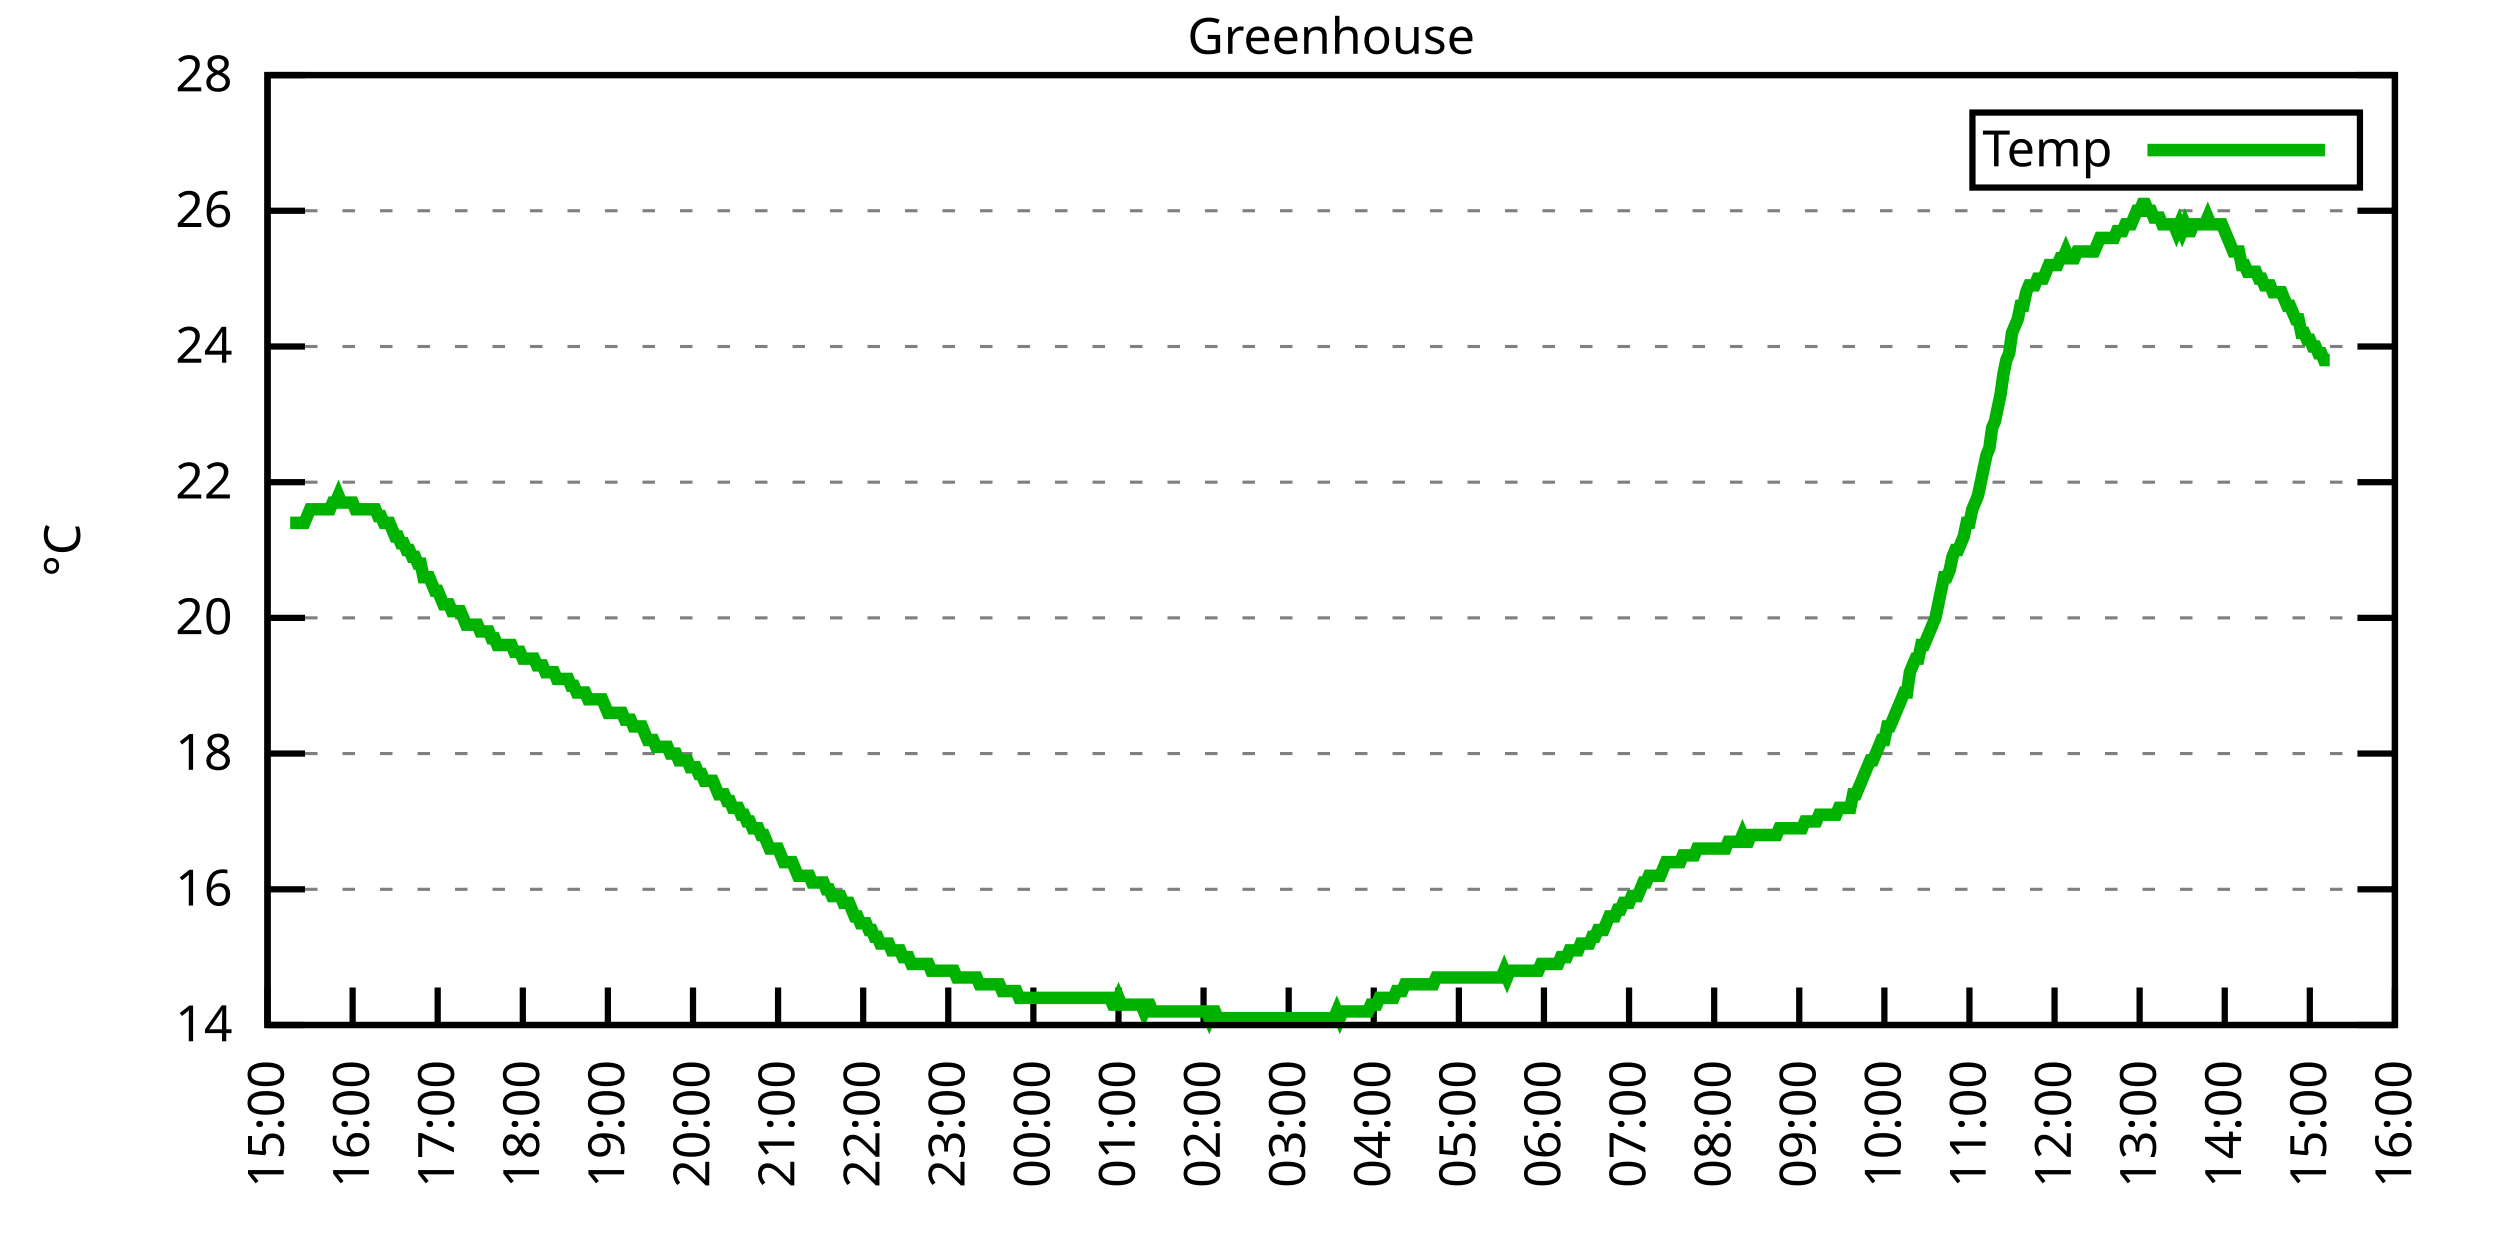
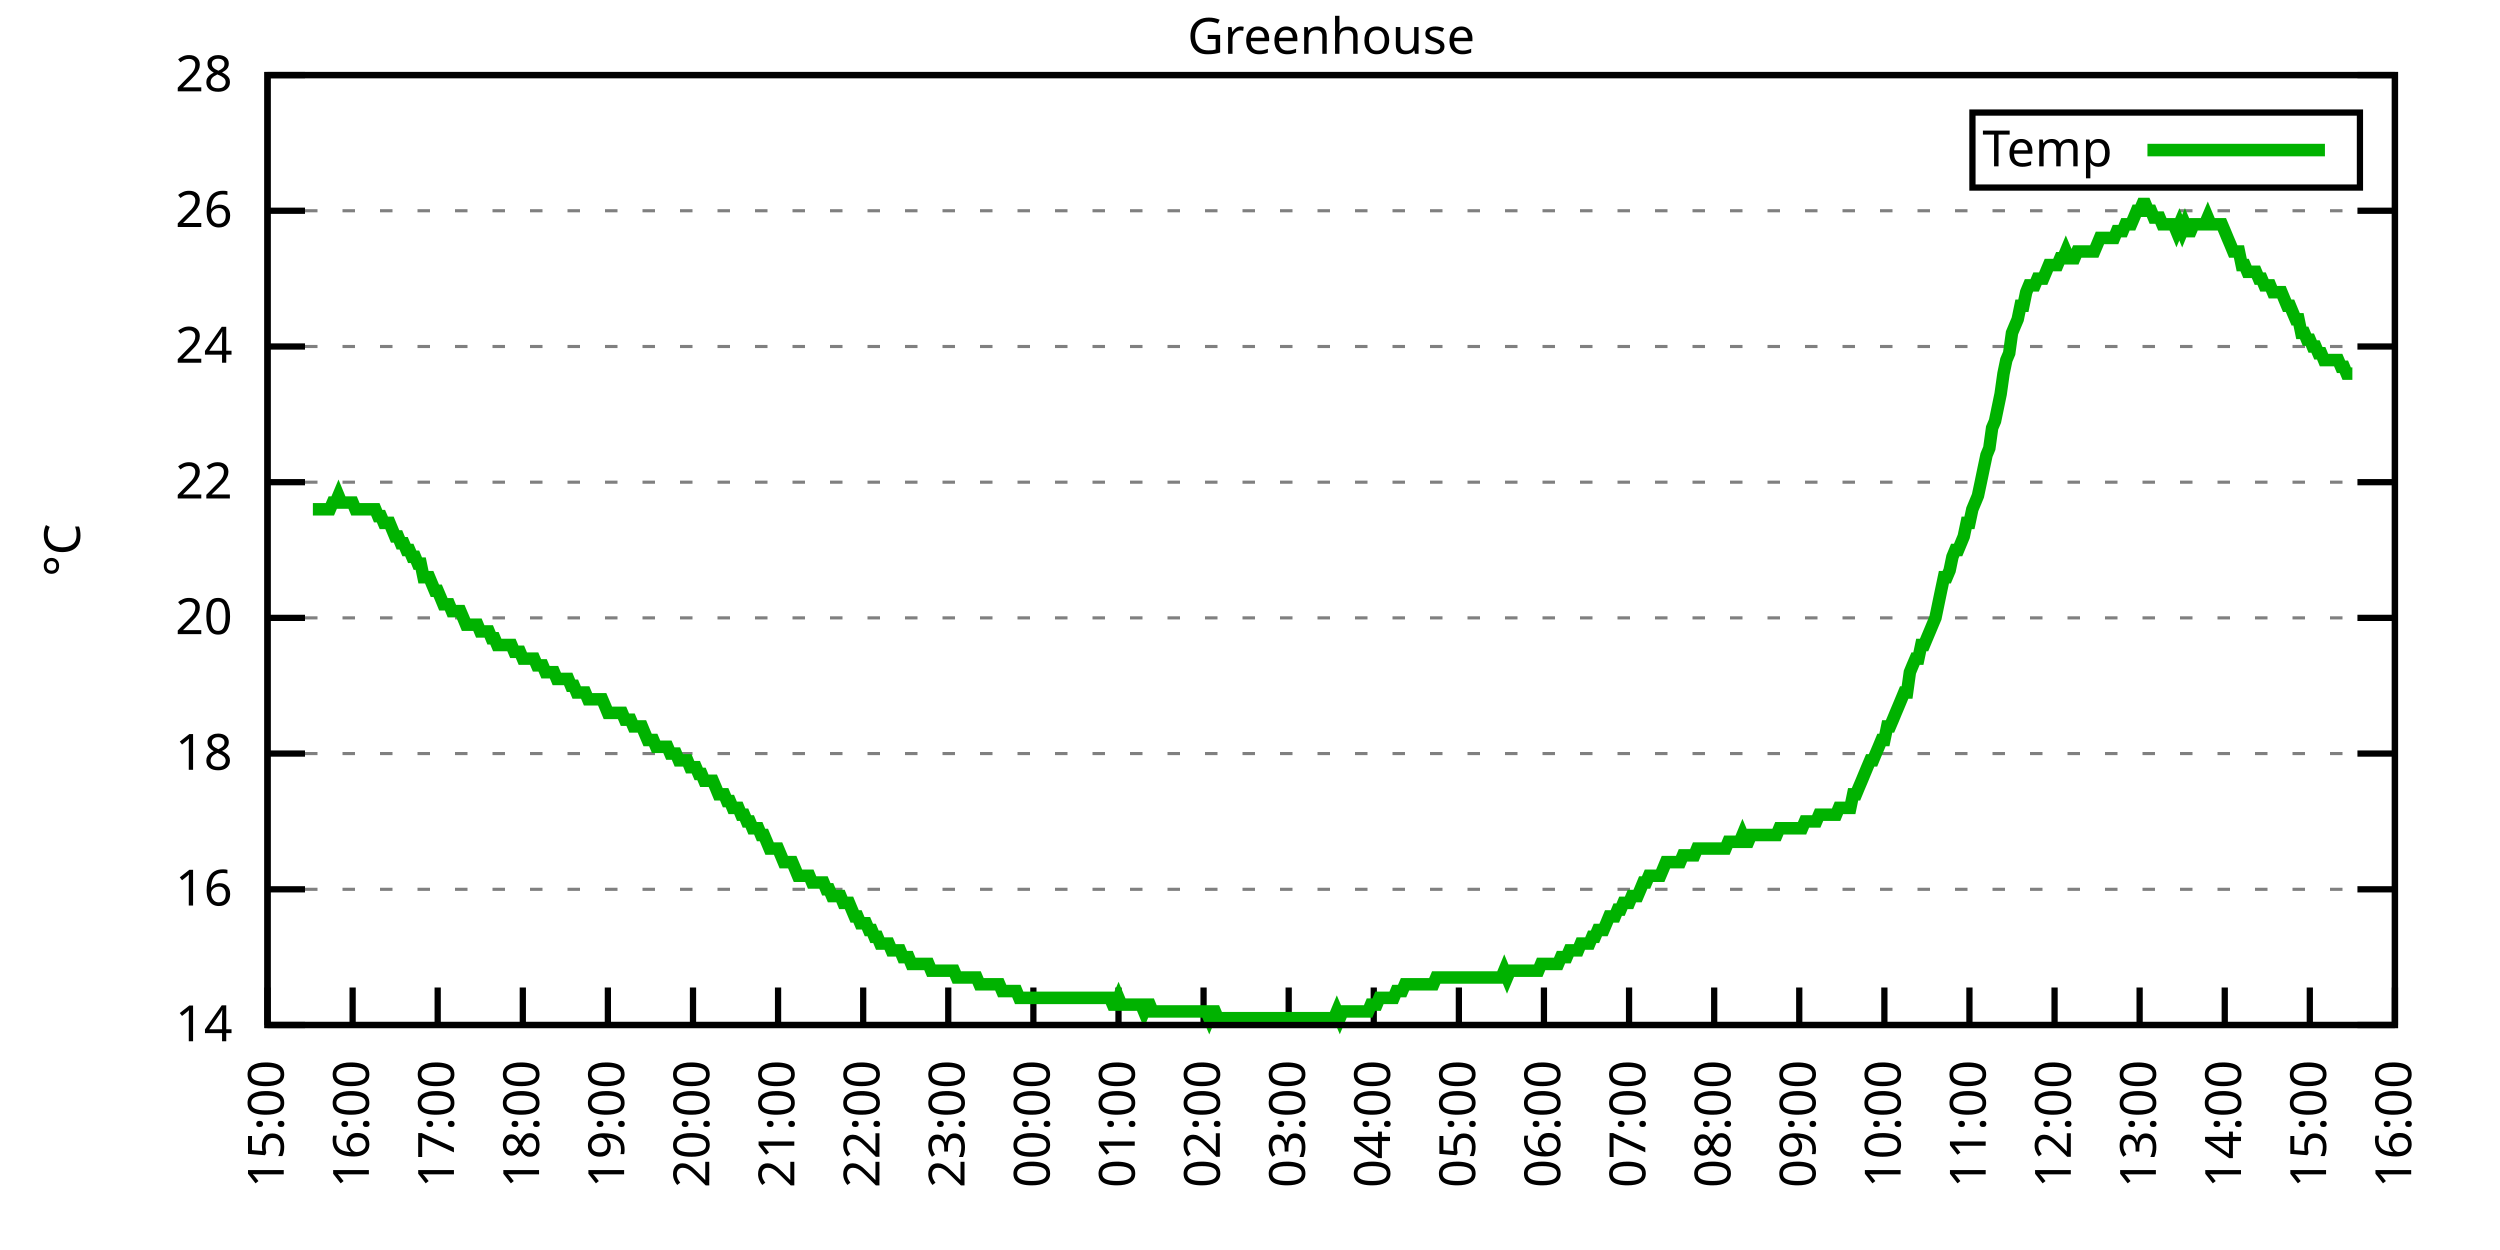
<svg xmlns="http://www.w3.org/2000/svg" xmlns:xlink="http://www.w3.org/1999/xlink" width="400" height="200" viewBox="0 0 400 200">
  <g id="gnuplot_canvas">
    <rect x="0" y="0" width="400" height="200" fill="none" />
    <defs>
      <circle id="gpDot" r="0.5" stroke-width="0.5" stroke="currentColor" />
      <path id="gpPt0" stroke-width="0.333" stroke="currentColor" d="M-1,0 h2 M0,-1 v2" />
      <path id="gpPt1" stroke-width="0.333" stroke="currentColor" d="M-1,-1 L1,1 M1,-1 L-1,1" />
      <path id="gpPt2" stroke-width="0.333" stroke="currentColor" d="M-1,0 L1,0 M0,-1 L0,1 M-1,-1 L1,1 M-1,1 L1,-1" />
      <rect id="gpPt3" stroke-width="0.333" stroke="currentColor" x="-1" y="-1" width="2" height="2" />
      <rect id="gpPt4" stroke-width="0.333" stroke="currentColor" fill="currentColor" x="-1" y="-1" width="2" height="2" />
      <circle id="gpPt5" stroke-width="0.333" stroke="currentColor" cx="0" cy="0" r="1" />
      <use xlink:href="#gpPt5" id="gpPt6" fill="currentColor" stroke="none" />
      <path id="gpPt7" stroke-width="0.333" stroke="currentColor" d="M0,-1.33 L-1.33,0.67 L1.33,0.67 z" />
      <use xlink:href="#gpPt7" id="gpPt8" fill="currentColor" stroke="none" />
      <use xlink:href="#gpPt7" id="gpPt9" stroke="currentColor" transform="rotate(180)" />
      <use xlink:href="#gpPt9" id="gpPt10" fill="currentColor" stroke="none" />
      <use xlink:href="#gpPt3" id="gpPt11" stroke="currentColor" transform="rotate(45)" />
      <use xlink:href="#gpPt11" id="gpPt12" fill="currentColor" stroke="none" />
      <path id="gpPt13" stroke-width="0.333" stroke="currentColor" d="M0,1.330 L1.265,0.411 L0.782,-1.067 L-0.782,-1.076 L-1.265,0.411 z" />
      <use xlink:href="#gpPt13" id="gpPt14" fill="currentColor" stroke="none" />
      <filter id="textbox" filterUnits="objectBoundingBox" x="0" y="0" height="1" width="1">
        <feFlood flood-color="white" flood-opacity="1" result="bgnd" />
        <feComposite in="SourceGraphic" in2="bgnd" operator="atop" />
      </filter>
      <filter id="greybox" filterUnits="objectBoundingBox" x="0" y="0" height="1" width="1">
        <feFlood flood-color="lightgrey" flood-opacity="1" result="grey" />
        <feComposite in="SourceGraphic" in2="grey" operator="atop" />
      </filter>
    </defs>
    <g fill="none" color="white" stroke="currentColor" stroke-width="1.00" stroke-linecap="butt" stroke-linejoin="miter">
</g>
    <g fill="none" color="black" stroke="currentColor" stroke-width="1.00" stroke-linecap="butt" stroke-linejoin="miter">
      <g stroke="none" shape-rendering="crispEdges">
        <polygon fill="rgb(255, 255, 255)" points="42.80,164.00 383.18,164.00 383.18,12.02 42.80,12.02 " />
      </g>
    </g>
    <g fill="none" color="black" stroke="currentColor" stroke-width="1.00" stroke-linecap="butt" stroke-linejoin="miter">
</g>
    <g fill="none" color="black" stroke="black" stroke-width="0.50" stroke-linecap="butt" stroke-linejoin="miter">
</g>
    <g fill="none" color="gray" stroke="currentColor" stroke-width="0.50" stroke-linecap="butt" stroke-linejoin="miter">
      <path stroke="gray" stroke-dasharray="2,4" class="gridline" d="M42.80,164.00 L383.19,164.00  " />
    </g>
    <g fill="none" color="gray" stroke="gray" stroke-width="1.00" stroke-linecap="butt" stroke-linejoin="miter">
</g>
    <g fill="none" color="black" stroke="currentColor" stroke-width="1.00" stroke-linecap="butt" stroke-linejoin="miter">
      <path stroke="black" d="M42.80,164.00 L48.80,164.00 M383.19,164.00 L377.19,164.00  " />
      <g transform="translate(37.20,166.60)" stroke="none" fill="black" font-family="Sans" font-size="8.00" text-anchor="end">
        <text>
          <tspan font-family="Sans"> 14</tspan>
        </text>
      </g>
    </g>
    <g fill="none" color="black" stroke="currentColor" stroke-width="1.00" stroke-linecap="butt" stroke-linejoin="miter">
</g>
    <g fill="none" color="black" stroke="black" stroke-width="0.50" stroke-linecap="butt" stroke-linejoin="miter">
</g>
    <g fill="none" color="gray" stroke="currentColor" stroke-width="0.50" stroke-linecap="butt" stroke-linejoin="miter">
      <path stroke="gray" stroke-dasharray="2,4" class="gridline" d="M42.80,142.29 L383.19,142.29  " />
    </g>
    <g fill="none" color="gray" stroke="gray" stroke-width="1.00" stroke-linecap="butt" stroke-linejoin="miter">
</g>
    <g fill="none" color="black" stroke="currentColor" stroke-width="1.00" stroke-linecap="butt" stroke-linejoin="miter">
      <path stroke="black" d="M42.80,142.29 L48.80,142.29 M383.19,142.29 L377.19,142.29  " />
      <g transform="translate(37.20,144.89)" stroke="none" fill="black" font-family="Sans" font-size="8.00" text-anchor="end">
        <text>
          <tspan font-family="Sans"> 16</tspan>
        </text>
      </g>
    </g>
    <g fill="none" color="black" stroke="currentColor" stroke-width="1.00" stroke-linecap="butt" stroke-linejoin="miter">
</g>
    <g fill="none" color="black" stroke="black" stroke-width="0.50" stroke-linecap="butt" stroke-linejoin="miter">
</g>
    <g fill="none" color="gray" stroke="currentColor" stroke-width="0.50" stroke-linecap="butt" stroke-linejoin="miter">
      <path stroke="gray" stroke-dasharray="2,4" class="gridline" d="M42.80,120.57 L383.19,120.57  " />
    </g>
    <g fill="none" color="gray" stroke="gray" stroke-width="1.00" stroke-linecap="butt" stroke-linejoin="miter">
</g>
    <g fill="none" color="black" stroke="currentColor" stroke-width="1.00" stroke-linecap="butt" stroke-linejoin="miter">
      <path stroke="black" d="M42.80,120.57 L48.80,120.57 M383.19,120.57 L377.19,120.57  " />
      <g transform="translate(37.20,123.17)" stroke="none" fill="black" font-family="Sans" font-size="8.00" text-anchor="end">
        <text>
          <tspan font-family="Sans"> 18</tspan>
        </text>
      </g>
    </g>
    <g fill="none" color="black" stroke="currentColor" stroke-width="1.00" stroke-linecap="butt" stroke-linejoin="miter">
</g>
    <g fill="none" color="black" stroke="black" stroke-width="0.50" stroke-linecap="butt" stroke-linejoin="miter">
</g>
    <g fill="none" color="gray" stroke="currentColor" stroke-width="0.50" stroke-linecap="butt" stroke-linejoin="miter">
      <path stroke="gray" stroke-dasharray="2,4" class="gridline" d="M42.80,98.86 L383.19,98.86  " />
    </g>
    <g fill="none" color="gray" stroke="gray" stroke-width="1.00" stroke-linecap="butt" stroke-linejoin="miter">
</g>
    <g fill="none" color="black" stroke="currentColor" stroke-width="1.00" stroke-linecap="butt" stroke-linejoin="miter">
      <path stroke="black" d="M42.80,98.86 L48.80,98.86 M383.19,98.86 L377.19,98.86  " />
      <g transform="translate(37.20,101.46)" stroke="none" fill="black" font-family="Sans" font-size="8.00" text-anchor="end">
        <text>
          <tspan font-family="Sans"> 20</tspan>
        </text>
      </g>
    </g>
    <g fill="none" color="black" stroke="currentColor" stroke-width="1.00" stroke-linecap="butt" stroke-linejoin="miter">
</g>
    <g fill="none" color="black" stroke="black" stroke-width="0.50" stroke-linecap="butt" stroke-linejoin="miter">
</g>
    <g fill="none" color="gray" stroke="currentColor" stroke-width="0.50" stroke-linecap="butt" stroke-linejoin="miter">
      <path stroke="gray" stroke-dasharray="2,4" class="gridline" d="M42.80,77.15 L383.19,77.15  " />
    </g>
    <g fill="none" color="gray" stroke="gray" stroke-width="1.00" stroke-linecap="butt" stroke-linejoin="miter">
</g>
    <g fill="none" color="black" stroke="currentColor" stroke-width="1.00" stroke-linecap="butt" stroke-linejoin="miter">
      <path stroke="black" d="M42.80,77.15 L48.80,77.15 M383.19,77.15 L377.19,77.15  " />
      <g transform="translate(37.20,79.75)" stroke="none" fill="black" font-family="Sans" font-size="8.00" text-anchor="end">
        <text>
          <tspan font-family="Sans"> 22</tspan>
        </text>
      </g>
    </g>
    <g fill="none" color="black" stroke="currentColor" stroke-width="1.00" stroke-linecap="butt" stroke-linejoin="miter">
</g>
    <g fill="none" color="black" stroke="black" stroke-width="0.50" stroke-linecap="butt" stroke-linejoin="miter">
</g>
    <g fill="none" color="gray" stroke="currentColor" stroke-width="0.50" stroke-linecap="butt" stroke-linejoin="miter">
      <path stroke="gray" stroke-dasharray="2,4" class="gridline" d="M42.80,55.44 L383.19,55.44  " />
    </g>
    <g fill="none" color="gray" stroke="gray" stroke-width="1.00" stroke-linecap="butt" stroke-linejoin="miter">
</g>
    <g fill="none" color="black" stroke="currentColor" stroke-width="1.00" stroke-linecap="butt" stroke-linejoin="miter">
      <path stroke="black" d="M42.80,55.44 L48.80,55.44 M383.19,55.44 L377.19,55.44  " />
      <g transform="translate(37.20,58.04)" stroke="none" fill="black" font-family="Sans" font-size="8.00" text-anchor="end">
        <text>
          <tspan font-family="Sans"> 24</tspan>
        </text>
      </g>
    </g>
    <g fill="none" color="black" stroke="currentColor" stroke-width="1.00" stroke-linecap="butt" stroke-linejoin="miter">
</g>
    <g fill="none" color="black" stroke="black" stroke-width="0.50" stroke-linecap="butt" stroke-linejoin="miter">
</g>
    <g fill="none" color="gray" stroke="currentColor" stroke-width="0.50" stroke-linecap="butt" stroke-linejoin="miter">
      <path stroke="gray" stroke-dasharray="2,4" class="gridline" d="M42.80,33.72 L383.19,33.72  " />
    </g>
    <g fill="none" color="gray" stroke="gray" stroke-width="1.00" stroke-linecap="butt" stroke-linejoin="miter">
</g>
    <g fill="none" color="black" stroke="currentColor" stroke-width="1.00" stroke-linecap="butt" stroke-linejoin="miter">
      <path stroke="black" d="M42.80,33.72 L48.80,33.72 M383.19,33.72 L377.19,33.72  " />
      <g transform="translate(37.20,36.32)" stroke="none" fill="black" font-family="Sans" font-size="8.00" text-anchor="end">
        <text>
          <tspan font-family="Sans"> 26</tspan>
        </text>
      </g>
    </g>
    <g fill="none" color="black" stroke="currentColor" stroke-width="1.00" stroke-linecap="butt" stroke-linejoin="miter">
</g>
    <g fill="none" color="black" stroke="black" stroke-width="0.50" stroke-linecap="butt" stroke-linejoin="miter">
</g>
    <g fill="none" color="gray" stroke="currentColor" stroke-width="0.50" stroke-linecap="butt" stroke-linejoin="miter">
      <path stroke="gray" stroke-dasharray="2,4" class="gridline" d="M42.80,12.01 L383.19,12.01  " />
    </g>
    <g fill="none" color="gray" stroke="gray" stroke-width="1.00" stroke-linecap="butt" stroke-linejoin="miter">
</g>
    <g fill="none" color="black" stroke="currentColor" stroke-width="1.00" stroke-linecap="butt" stroke-linejoin="miter">
      <path stroke="black" d="M42.80,12.01 L48.80,12.01 M383.19,12.01 L377.19,12.01  " />
      <g transform="translate(37.20,14.61)" stroke="none" fill="black" font-family="Sans" font-size="8.00" text-anchor="end">
        <text>
          <tspan font-family="Sans"> 28</tspan>
        </text>
      </g>
    </g>
    <g fill="none" color="black" stroke="currentColor" stroke-width="1.00" stroke-linecap="butt" stroke-linejoin="miter">
      <path stroke="black" d="M42.80,164.00 L42.80,158.00  " />
      <g transform="translate(45.40,169.60) rotate(270.00)" stroke="none" fill="black" font-family="Sans" font-size="8.00" text-anchor="end">
        <text>
          <tspan font-family="Sans">15:00</tspan>
        </text>
      </g>
    </g>
    <g fill="none" color="black" stroke="currentColor" stroke-width="1.00" stroke-linecap="butt" stroke-linejoin="miter">
      <path stroke="black" d="M56.42,164.00 L56.42,158.00  " />
      <g transform="translate(59.02,169.60) rotate(270.00)" stroke="none" fill="black" font-family="Sans" font-size="8.00" text-anchor="end">
        <text>
          <tspan font-family="Sans">16:00</tspan>
        </text>
      </g>
    </g>
    <g fill="none" color="black" stroke="currentColor" stroke-width="1.00" stroke-linecap="butt" stroke-linejoin="miter">
      <path stroke="black" d="M70.03,164.00 L70.03,158.00  " />
      <g transform="translate(72.63,169.60) rotate(270.00)" stroke="none" fill="black" font-family="Sans" font-size="8.00" text-anchor="end">
        <text>
          <tspan font-family="Sans">17:00</tspan>
        </text>
      </g>
    </g>
    <g fill="none" color="black" stroke="currentColor" stroke-width="1.00" stroke-linecap="butt" stroke-linejoin="miter">
      <path stroke="black" d="M83.65,164.00 L83.65,158.00  " />
      <g transform="translate(86.25,169.60) rotate(270.00)" stroke="none" fill="black" font-family="Sans" font-size="8.00" text-anchor="end">
        <text>
          <tspan font-family="Sans">18:00</tspan>
        </text>
      </g>
    </g>
    <g fill="none" color="black" stroke="currentColor" stroke-width="1.00" stroke-linecap="butt" stroke-linejoin="miter">
      <path stroke="black" d="M97.26,164.00 L97.26,158.00  " />
      <g transform="translate(99.86,169.60) rotate(270.00)" stroke="none" fill="black" font-family="Sans" font-size="8.00" text-anchor="end">
        <text>
          <tspan font-family="Sans">19:00</tspan>
        </text>
      </g>
    </g>
    <g fill="none" color="black" stroke="currentColor" stroke-width="1.00" stroke-linecap="butt" stroke-linejoin="miter">
      <path stroke="black" d="M110.88,164.00 L110.88,158.00  " />
      <g transform="translate(113.48,169.60) rotate(270.00)" stroke="none" fill="black" font-family="Sans" font-size="8.00" text-anchor="end">
        <text>
          <tspan font-family="Sans">20:00</tspan>
        </text>
      </g>
    </g>
    <g fill="none" color="black" stroke="currentColor" stroke-width="1.00" stroke-linecap="butt" stroke-linejoin="miter">
      <path stroke="black" d="M124.49,164.00 L124.49,158.00  " />
      <g transform="translate(127.09,169.60) rotate(270.00)" stroke="none" fill="black" font-family="Sans" font-size="8.00" text-anchor="end">
        <text>
          <tspan font-family="Sans">21:00</tspan>
        </text>
      </g>
    </g>
    <g fill="none" color="black" stroke="currentColor" stroke-width="1.00" stroke-linecap="butt" stroke-linejoin="miter">
      <path stroke="black" d="M138.11,164.00 L138.11,158.00  " />
      <g transform="translate(140.71,169.60) rotate(270.00)" stroke="none" fill="black" font-family="Sans" font-size="8.00" text-anchor="end">
        <text>
          <tspan font-family="Sans">22:00</tspan>
        </text>
      </g>
    </g>
    <g fill="none" color="black" stroke="currentColor" stroke-width="1.00" stroke-linecap="butt" stroke-linejoin="miter">
      <path stroke="black" d="M151.72,164.00 L151.72,158.00  " />
      <g transform="translate(154.32,169.60) rotate(270.00)" stroke="none" fill="black" font-family="Sans" font-size="8.00" text-anchor="end">
        <text>
          <tspan font-family="Sans">23:00</tspan>
        </text>
      </g>
    </g>
    <g fill="none" color="black" stroke="currentColor" stroke-width="1.00" stroke-linecap="butt" stroke-linejoin="miter">
      <path stroke="black" d="M165.34,164.00 L165.34,158.00  " />
      <g transform="translate(167.94,169.60) rotate(270.00)" stroke="none" fill="black" font-family="Sans" font-size="8.00" text-anchor="end">
        <text>
          <tspan font-family="Sans">00:00</tspan>
        </text>
      </g>
    </g>
    <g fill="none" color="black" stroke="currentColor" stroke-width="1.00" stroke-linecap="butt" stroke-linejoin="miter">
      <path stroke="black" d="M178.96,164.00 L178.96,158.00  " />
      <g transform="translate(181.56,169.60) rotate(270.00)" stroke="none" fill="black" font-family="Sans" font-size="8.00" text-anchor="end">
        <text>
          <tspan font-family="Sans">01:00</tspan>
        </text>
      </g>
    </g>
    <g fill="none" color="black" stroke="currentColor" stroke-width="1.00" stroke-linecap="butt" stroke-linejoin="miter">
      <path stroke="black" d="M192.57,164.00 L192.57,158.00  " />
      <g transform="translate(195.17,169.60) rotate(270.00)" stroke="none" fill="black" font-family="Sans" font-size="8.00" text-anchor="end">
        <text>
          <tspan font-family="Sans">02:00</tspan>
        </text>
      </g>
    </g>
    <g fill="none" color="black" stroke="currentColor" stroke-width="1.00" stroke-linecap="butt" stroke-linejoin="miter">
      <path stroke="black" d="M206.19,164.00 L206.19,158.00  " />
      <g transform="translate(208.79,169.60) rotate(270.00)" stroke="none" fill="black" font-family="Sans" font-size="8.00" text-anchor="end">
        <text>
          <tspan font-family="Sans">03:00</tspan>
        </text>
      </g>
    </g>
    <g fill="none" color="black" stroke="currentColor" stroke-width="1.00" stroke-linecap="butt" stroke-linejoin="miter">
      <path stroke="black" d="M219.80,164.00 L219.80,158.00  " />
      <g transform="translate(222.40,169.60) rotate(270.00)" stroke="none" fill="black" font-family="Sans" font-size="8.00" text-anchor="end">
        <text>
          <tspan font-family="Sans">04:00</tspan>
        </text>
      </g>
    </g>
    <g fill="none" color="black" stroke="currentColor" stroke-width="1.00" stroke-linecap="butt" stroke-linejoin="miter">
      <path stroke="black" d="M233.42,164.00 L233.42,158.00  " />
      <g transform="translate(236.02,169.60) rotate(270.00)" stroke="none" fill="black" font-family="Sans" font-size="8.00" text-anchor="end">
        <text>
          <tspan font-family="Sans">05:00</tspan>
        </text>
      </g>
    </g>
    <g fill="none" color="black" stroke="currentColor" stroke-width="1.00" stroke-linecap="butt" stroke-linejoin="miter">
      <path stroke="black" d="M247.03,164.00 L247.03,158.00  " />
      <g transform="translate(249.63,169.60) rotate(270.00)" stroke="none" fill="black" font-family="Sans" font-size="8.00" text-anchor="end">
        <text>
          <tspan font-family="Sans">06:00</tspan>
        </text>
      </g>
    </g>
    <g fill="none" color="black" stroke="currentColor" stroke-width="1.00" stroke-linecap="butt" stroke-linejoin="miter">
      <path stroke="black" d="M260.65,164.00 L260.65,158.00  " />
      <g transform="translate(263.25,169.60) rotate(270.00)" stroke="none" fill="black" font-family="Sans" font-size="8.00" text-anchor="end">
        <text>
          <tspan font-family="Sans">07:00</tspan>
        </text>
      </g>
    </g>
    <g fill="none" color="black" stroke="currentColor" stroke-width="1.00" stroke-linecap="butt" stroke-linejoin="miter">
      <path stroke="black" d="M274.27,164.00 L274.27,158.00  " />
      <g transform="translate(276.87,169.60) rotate(270.00)" stroke="none" fill="black" font-family="Sans" font-size="8.00" text-anchor="end">
        <text>
          <tspan font-family="Sans">08:00</tspan>
        </text>
      </g>
    </g>
    <g fill="none" color="black" stroke="currentColor" stroke-width="1.00" stroke-linecap="butt" stroke-linejoin="miter">
      <path stroke="black" d="M287.88,164.00 L287.88,158.00  " />
      <g transform="translate(290.48,169.60) rotate(270.00)" stroke="none" fill="black" font-family="Sans" font-size="8.00" text-anchor="end">
        <text>
          <tspan font-family="Sans">09:00</tspan>
        </text>
      </g>
    </g>
    <g fill="none" color="black" stroke="currentColor" stroke-width="1.00" stroke-linecap="butt" stroke-linejoin="miter">
      <path stroke="black" d="M301.50,164.00 L301.50,158.00  " />
      <g transform="translate(304.10,169.60) rotate(270.00)" stroke="none" fill="black" font-family="Sans" font-size="8.00" text-anchor="end">
        <text>
          <tspan font-family="Sans">10:00</tspan>
        </text>
      </g>
    </g>
    <g fill="none" color="black" stroke="currentColor" stroke-width="1.00" stroke-linecap="butt" stroke-linejoin="miter">
      <path stroke="black" d="M315.11,164.00 L315.11,158.00  " />
      <g transform="translate(317.71,169.60) rotate(270.00)" stroke="none" fill="black" font-family="Sans" font-size="8.00" text-anchor="end">
        <text>
          <tspan font-family="Sans">11:00</tspan>
        </text>
      </g>
    </g>
    <g fill="none" color="black" stroke="currentColor" stroke-width="1.00" stroke-linecap="butt" stroke-linejoin="miter">
      <path stroke="black" d="M328.73,164.00 L328.73,158.00  " />
      <g transform="translate(331.33,169.60) rotate(270.00)" stroke="none" fill="black" font-family="Sans" font-size="8.00" text-anchor="end">
        <text>
          <tspan font-family="Sans">12:00</tspan>
        </text>
      </g>
    </g>
    <g fill="none" color="black" stroke="currentColor" stroke-width="1.00" stroke-linecap="butt" stroke-linejoin="miter">
      <path stroke="black" d="M342.34,164.00 L342.34,158.00  " />
      <g transform="translate(344.94,169.60) rotate(270.00)" stroke="none" fill="black" font-family="Sans" font-size="8.00" text-anchor="end">
        <text>
          <tspan font-family="Sans">13:00</tspan>
        </text>
      </g>
    </g>
    <g fill="none" color="black" stroke="currentColor" stroke-width="1.00" stroke-linecap="butt" stroke-linejoin="miter">
      <path stroke="black" d="M355.96,164.00 L355.96,158.00  " />
      <g transform="translate(358.56,169.60) rotate(270.00)" stroke="none" fill="black" font-family="Sans" font-size="8.00" text-anchor="end">
        <text>
          <tspan font-family="Sans">14:00</tspan>
        </text>
      </g>
    </g>
    <g fill="none" color="black" stroke="currentColor" stroke-width="1.00" stroke-linecap="butt" stroke-linejoin="miter">
      <path stroke="black" d="M369.57,164.00 L369.57,158.00  " />
      <g transform="translate(372.17,169.60) rotate(270.00)" stroke="none" fill="black" font-family="Sans" font-size="8.00" text-anchor="end">
        <text>
          <tspan font-family="Sans">15:00</tspan>
        </text>
      </g>
    </g>
    <g fill="none" color="black" stroke="currentColor" stroke-width="1.00" stroke-linecap="butt" stroke-linejoin="miter">
      <path stroke="black" d="M383.19,164.00 L383.19,158.00  " />
      <g transform="translate(385.79,169.60) rotate(270.00)" stroke="none" fill="black" font-family="Sans" font-size="8.00" text-anchor="end">
        <text>
          <tspan font-family="Sans">16:00</tspan>
        </text>
      </g>
    </g>
    <g fill="none" color="black" stroke="currentColor" stroke-width="1.00" stroke-linecap="butt" stroke-linejoin="miter">
</g>
    <g fill="none" color="black" stroke="currentColor" stroke-width="1.00" stroke-linecap="butt" stroke-linejoin="miter">
      <path stroke="black" d="M42.80,12.01 L42.80,164.00 L383.19,164.00 L383.19,12.01 L42.80,12.01 Z  " />
    </g>
    <g fill="none" color="black" stroke="currentColor" stroke-width="1.00" stroke-linecap="butt" stroke-linejoin="miter">
</g>
    <g fill="none" color="black" stroke="currentColor" stroke-width="1.00" stroke-linecap="butt" stroke-linejoin="miter">
      <path stroke="black" d="M315.59,30.01 L315.59,18.01 L377.59,18.01 L377.59,30.01 L315.59,30.01 Z  " />
    </g>
    <g id="Greenhouse_plot_1">
      <g fill="none" color="white" stroke="black" stroke-width="2.00" stroke-linecap="butt" stroke-linejoin="miter">
</g>
      <g fill="none" color="black" stroke="currentColor" stroke-width="2.00" stroke-linecap="butt" stroke-linejoin="miter">
        <g transform="translate(337.99,26.61)" stroke="none" fill="black" font-family="Sans" font-size="8.00" text-anchor="end">
          <text>
            <tspan font-family="Sans">Temp</tspan>
          </text>
        </g>
      </g>
      <g fill="none" color="black" stroke="currentColor" stroke-width="2.00" stroke-linecap="butt" stroke-linejoin="miter">
-         <path stroke="rgb(  0, 178,   0)" d="M343.59,24.01 L371.99,24.01 M46.43,83.66 L46.88,83.66 L47.34,83.66 L47.79,83.66 L48.25,83.66 L48.70,83.66   L49.15,82.58 L49.61,81.49 L50.06,81.49 L50.52,81.49 L50.97,81.49 L51.42,81.49 L51.88,81.49 L52.33,81.49   L52.78,81.49 L53.24,80.41 L53.69,80.41 L54.15,79.32 L54.60,80.41 L55.05,80.41 L55.51,80.41 L55.96,80.41   L56.42,80.41 L56.87,81.49 L57.32,81.49 L57.78,81.49 L58.23,81.49 L58.68,81.49 L59.14,81.49 L59.59,81.49   L60.05,81.49 L60.50,82.58 L60.95,82.58 L61.41,83.66 L61.86,83.66 L62.32,83.66 L62.77,84.75 L63.22,85.83   L63.68,85.83 L64.13,86.92 L64.58,86.92 L65.04,88.00 L65.49,88.00 L65.95,89.09 L66.40,89.09 L66.85,90.18   L67.31,90.18 L67.76,92.35 L68.22,92.35 L68.67,92.35 L69.12,93.43 L69.58,94.52 L70.03,94.52 L70.49,95.60   L70.94,96.69 L71.39,96.69 L71.85,96.69 L72.30,97.78 L72.75,97.78 L73.21,97.78 L73.66,97.78 L74.12,98.86   L74.57,99.95 L75.02,99.95 L75.48,99.95 L75.93,99.95 L76.39,99.95 L76.84,101.03 L77.29,101.03 L77.75,101.03   L78.20,101.03 L78.65,102.12 L79.11,102.12 L79.56,103.20 L80.02,103.20 L80.47,103.20 L80.92,103.20 L81.38,103.20   L81.83,103.20 L82.29,104.29 L82.74,104.29 L83.19,104.29 L83.65,105.38 L84.10,105.38 L84.55,105.38 L85.01,105.38   L85.46,105.38 L85.92,106.46 L86.37,106.46 L86.82,106.46 L87.28,107.55 L87.73,107.55 L88.19,107.55 L88.64,107.55   L89.09,108.63 L89.55,108.63 L90.00,108.63 L90.45,108.63 L90.91,108.63 L91.36,109.72 L91.82,109.72 L92.27,110.80   L92.72,110.80 L93.18,110.80 L93.63,110.80 L94.09,111.89 L94.54,111.89 L94.99,111.89 L95.45,111.89 L95.90,111.89   L96.35,111.89 L96.81,112.97 L97.26,114.06 L97.72,114.06 L98.17,114.06 L98.62,114.06 L99.08,114.06 L99.53,114.06   L99.99,115.15 L100.44,115.15 L100.89,115.15 L101.35,116.23 L101.80,116.23 L102.25,116.23 L102.71,116.23 L103.16,117.32   L103.62,118.40 L104.07,118.40 L104.52,118.40 L104.98,119.49 L105.43,119.49 L105.89,119.49 L106.34,119.49 L106.79,119.49   L107.25,120.57 L107.70,120.57 L108.15,120.57 L108.61,121.66 L109.06,121.66 L109.52,121.66 L109.97,121.66 L110.42,122.75   L110.88,122.75 L111.33,122.75 L111.79,123.83 L112.24,123.83 L112.69,124.92 L113.15,124.92 L113.60,124.92 L114.05,124.92   L114.51,126.00 L114.96,127.09 L115.42,127.09 L115.87,127.09 L116.32,128.17 L116.78,128.17 L117.23,129.26 L117.69,129.26   L118.14,129.26 L118.59,130.35 L119.05,130.35 L119.50,131.43 L119.96,131.43 L120.41,132.52 L120.86,132.52 L121.32,132.52   L121.77,133.60 L122.22,133.60 L122.68,134.69 L123.13,135.77 L123.59,135.77 L124.04,135.77 L124.49,135.77 L124.95,136.86   L125.40,137.94 L125.86,137.94 L126.31,137.94 L126.76,137.94 L127.22,139.03 L127.67,140.12 L128.12,140.12 L128.58,140.12   L129.03,140.12 L129.49,140.12 L129.94,141.20 L130.39,141.20 L130.85,141.20 L131.30,141.20 L131.76,141.20 L132.21,142.29   L132.66,142.29 L133.12,143.37 L133.57,143.37 L134.02,143.37 L134.48,143.37 L134.93,144.46 L135.39,144.46 L135.84,144.46   L136.29,145.54 L136.75,146.63 L137.20,146.63 L137.66,147.72 L138.11,147.72 L138.56,147.72 L139.02,148.80 L139.47,148.80   L139.92,149.89 L140.38,149.89 L140.83,150.97 L141.29,150.97 L141.74,150.97 L142.19,150.97 L142.65,152.06 L143.10,152.06   L143.56,152.06 L144.01,152.06 L144.46,153.14 L144.92,153.14 L145.37,153.14 L145.82,154.23 L146.28,154.23 L146.73,154.23   L147.19,154.23 L147.64,154.23 L148.09,154.23 L148.55,154.23 L149.00,155.31 L149.46,155.31 L149.91,155.31 L150.36,155.31   L150.82,155.31 L151.27,155.31 L151.72,155.31 L152.18,155.31 L152.63,155.31 L153.09,156.40 L153.54,156.40 L153.99,156.40   L154.45,156.40 L154.90,156.40 L155.36,156.40 L155.81,156.40 L156.26,156.40 L156.72,157.49 L157.17,157.49 L157.62,157.49   L158.08,157.49 L158.53,157.49 L158.99,157.49 L159.44,157.49 L159.89,157.49 L160.35,158.57 L160.80,158.57 L161.26,158.57   L161.71,158.57 L162.16,158.57 L162.62,158.57 L163.07,159.66 L163.52,159.66 L163.98,159.66 L164.43,159.66 L164.89,159.66   L165.34,159.66 L165.79,159.66 L166.25,159.66 L166.70,159.66 L167.16,159.66 L167.61,159.66 L168.06,159.66 L168.52,159.66   L168.97,159.66 L169.43,159.66 L169.88,159.66 L170.33,159.66 L170.79,159.66 L171.24,159.66 L171.69,159.66 L172.15,159.66   L172.60,159.66 L173.06,159.66 L173.51,159.66 L173.96,159.66 L174.42,159.66 L174.87,159.66 L175.33,159.66 L175.78,159.66   L176.23,159.66 L176.69,159.66 L177.14,159.66 L177.59,159.66 L178.05,160.74 L178.50,160.74 L178.96,159.66 L179.41,160.74   L179.86,160.74 L180.32,160.74 L180.77,160.74 L181.23,160.74 L181.68,160.74 L182.13,160.74 L182.59,160.74 L183.04,161.83   L183.49,160.74 L183.95,160.74 L184.40,161.83 L184.86,161.83 L185.31,161.83 L185.76,161.83 L186.22,161.83 L186.67,161.83   L187.13,161.83 L187.58,161.83 L188.03,161.83 L188.49,161.83 L188.94,161.83 L189.39,161.83 L189.85,161.83 L190.30,161.83   L190.76,161.83 L191.21,161.83 L191.66,161.83 L192.12,161.83 L192.57,161.83 L193.03,161.83 L193.48,162.91 L193.93,161.83   L194.39,161.83 L194.84,162.91 L195.29,162.91 L195.75,162.91 L196.20,162.91 L196.66,162.91 L197.11,162.91 L197.56,162.91   L198.02,162.91 L198.47,162.91 L198.93,162.91 L199.38,162.91 L199.83,162.91 L200.29,162.91 L200.74,162.91 L201.19,162.91   L201.65,162.91 L202.10,162.91 L202.56,162.91 L203.01,162.91 L203.46,162.91 L203.92,162.91 L204.37,162.91 L204.83,162.91   L205.28,162.91 L205.73,162.91 L206.19,162.91 L206.64,162.91 L207.09,162.91 L207.55,162.91 L208.00,162.91 L208.46,162.91   L208.91,162.91 L209.36,162.91 L209.82,162.91 L210.27,162.91 L210.73,162.91 L211.18,162.91 L211.63,162.91 L212.09,162.91   L212.54,162.91 L213.00,162.91 L213.45,162.91 L213.90,161.83 L214.36,162.91 L214.81,161.83 L215.26,161.83 L215.72,161.83   L216.17,161.83 L216.63,161.83 L217.08,161.83 L217.53,161.83 L217.99,161.83 L218.44,161.83 L218.90,161.83 L219.35,160.74   L219.80,160.74 L220.26,160.74 L220.71,159.66 L221.16,159.66 L221.62,159.66 L222.07,159.66 L222.53,159.66 L222.98,159.66   L223.43,158.57 L223.89,158.57 L224.34,158.57 L224.80,157.49 L225.25,157.49 L225.70,157.49 L226.16,157.49 L226.61,157.49   L227.06,157.49 L227.52,157.49 L227.97,157.49 L228.43,157.49 L228.88,157.49 L229.33,157.49 L229.79,156.40 L230.24,156.40   L230.70,156.40 L231.15,156.40 L231.60,156.40 L232.06,156.40 L232.51,156.40 L232.96,156.40 L233.42,156.40 L233.87,156.40   L234.33,156.40 L234.78,156.40 L235.23,156.40 L235.69,156.40 L236.14,156.40 L236.60,156.40 L237.05,156.40 L237.50,156.40   L237.96,156.40 L238.41,156.40 L238.86,156.40 L239.32,156.40 L239.77,156.40 L240.23,156.40 L240.68,155.31 L241.13,156.40   L241.59,155.31 L242.04,155.31 L242.50,155.31 L242.95,155.31 L243.40,155.31 L243.86,155.31 L244.31,155.31 L244.76,155.31   L245.22,155.31 L245.67,155.31 L246.13,155.31 L246.58,154.23 L247.03,154.23 L247.49,154.23 L247.94,154.23 L248.40,154.23   L248.85,154.23 L249.30,154.23 L249.76,153.14 L250.21,153.14 L250.66,153.14 L251.12,152.06 L251.57,152.06 L252.03,152.06   L252.48,152.06 L252.93,150.97 L253.39,150.97 L253.84,150.97 L254.30,150.97 L254.75,149.89 L255.20,149.89 L255.66,148.80   L256.11,148.80 L256.56,148.80 L257.02,147.72 L257.47,146.63 L257.93,146.63 L258.38,146.63 L258.83,145.54 L259.29,145.54   L259.74,144.46 L260.20,144.46 L260.65,144.46 L261.10,143.37 L261.56,143.37 L262.01,143.37 L262.47,142.29 L262.92,141.20   L263.37,141.20 L263.83,140.12 L264.28,140.12 L264.73,140.12 L265.19,140.12 L265.64,140.12 L266.10,139.03 L266.55,137.94   L267.00,137.94 L267.46,137.94 L267.91,137.94 L268.37,137.94 L268.82,137.94 L269.27,136.86 L269.73,136.86 L270.18,136.86   L270.63,136.86 L271.09,136.86 L271.54,135.77 L272.00,135.77 L272.45,135.77 L272.90,135.77 L273.36,135.77 L273.81,135.77   L274.27,135.77 L274.72,135.77 L275.17,135.77 L275.63,135.77 L276.08,135.77 L276.53,134.69 L276.99,134.69 L277.44,134.69   L277.90,134.69 L278.35,134.69 L278.80,133.60 L279.26,134.69 L279.71,134.69 L280.17,133.60 L280.62,133.60 L281.07,133.60   L281.53,133.60 L281.98,133.60 L282.43,133.60 L282.89,133.60 L283.34,133.60 L283.80,133.60 L284.25,133.60 L284.70,132.52   L285.16,132.52 L285.61,132.52 L286.07,132.52 L286.52,132.52 L286.97,132.52 L287.43,132.52 L287.88,132.52 L288.33,132.52   L288.79,131.43 L289.24,131.43 L289.70,131.43 L290.15,131.43 L290.60,131.43 L291.06,130.35 L291.51,130.35 L291.97,130.35   L292.42,130.35 L292.87,130.35 L293.33,130.35 L293.78,130.35 L294.23,129.26 L294.69,129.26 L295.14,129.26 L295.60,129.26   L296.05,129.26 L296.50,127.09 L296.96,127.09 L297.41,126.00 L297.87,124.92 L298.32,123.83 L298.77,122.75 L299.23,121.66   L299.68,121.66 L300.13,120.57 L300.59,119.49 L301.04,118.40 L301.50,118.40 L301.95,116.23 L302.40,116.23 L302.86,115.15   L303.31,114.06 L303.77,112.97 L304.22,111.89 L304.67,110.80 L305.13,110.80 L305.58,107.55 L306.03,106.46 L306.49,105.38   L306.94,105.38 L307.40,103.20 L307.85,103.20 L308.30,102.12 L308.76,101.03 L309.21,99.95 L309.67,98.86 L310.12,96.69   L310.57,94.52 L311.03,92.35 L311.48,92.35 L311.94,91.26 L312.39,89.09 L312.84,88.00 L313.30,88.00 L313.75,86.92   L314.20,85.83 L314.66,83.66 L315.11,83.66 L315.57,81.49 L316.02,80.41 L316.47,79.32 L316.93,77.15 L317.38,74.98   L317.84,72.81 L318.29,71.72 L318.74,68.46 L319.20,67.38 L319.65,65.21 L320.10,63.04 L320.56,59.78 L321.01,57.61   L321.47,56.52 L321.92,53.26 L322.37,52.18 L322.83,51.09 L323.28,48.92 L323.74,48.92 L324.19,46.75 L324.64,45.66   L325.10,45.66 L325.55,45.66 L326.00,44.58 L326.46,44.58 L326.91,44.58 L327.37,43.49 L327.82,42.41 L328.27,42.41   L328.73,42.41 L329.18,42.41 L329.64,41.32 L330.09,41.32 L330.54,40.24 L331.00,41.32 L331.45,41.32 L331.90,41.32   L332.36,40.24 L332.81,40.24 L333.27,40.24 L333.72,40.24 L334.17,40.24 L334.63,40.24 L335.08,40.24 L335.54,39.15   L335.99,38.07 L336.44,38.07 L336.90,38.07 L337.35,38.07 L337.80,38.07 L338.26,38.07 L338.71,36.98 L339.17,36.98   L339.62,36.98 L340.07,35.89 L340.53,35.89 L340.98,35.89 L341.44,34.81 L341.89,33.72 L342.34,33.72 L342.80,32.64   L343.25,32.64 L343.70,33.72 L344.16,33.72 L344.61,34.81 L345.07,34.81 L345.52,34.81 L345.97,35.89 L346.43,35.89   L346.88,35.89 L347.34,35.89 L347.79,35.89 L348.24,36.98 L348.70,35.89 L349.15,36.98 L349.60,35.89 L350.06,36.98   L350.51,36.98 L350.97,35.89 L351.42,35.89 L351.87,35.89 L352.33,35.89 L352.78,35.89 L353.24,34.81 L353.69,35.89   L354.14,35.89 L354.60,35.89 L355.05,35.89 L355.50,35.89 L355.96,36.98 L356.41,38.07 L356.87,39.15 L357.32,40.24   L357.77,40.24 L358.23,40.24 L358.68,42.41 L359.14,42.41 L359.59,43.49 L360.04,43.49 L360.50,43.49 L360.95,43.49   L361.41,44.58 L361.86,44.58 L362.31,45.66 L362.77,45.66 L363.22,45.66 L363.67,46.75 L364.13,46.75 L364.58,46.75   L365.04,46.75 L365.49,47.84 L365.94,48.92 L366.40,48.92 L366.85,50.01 L367.31,51.09 L367.76,51.09 L368.21,53.26   L368.67,53.26 L369.12,54.35 L369.57,54.35 L370.03,55.44 L370.48,55.44 L370.94,56.52 L371.39,56.52 L371.84,57.61   L372.30,57.61 L372.75,57.61  " />
+         <path stroke="rgb(  0, 178,   0)" d="M343.59,24.01 L371.99,24.01 M50.06,81.49 L50.52,81.49 L50.97,81.49 L51.42,81.49 L51.88,81.49 L52.33,81.49   L52.78,81.49 L53.24,80.41 L53.69,80.41 L54.15,79.32 L54.60,80.41 L55.05,80.41 L55.51,80.41 L55.96,80.41   L56.42,80.41 L56.87,81.49 L57.32,81.49 L57.78,81.49 L58.23,81.49 L58.68,81.49 L59.14,81.49 L59.59,81.49   L60.05,81.49 L60.50,82.58 L60.95,82.58 L61.41,83.66 L61.86,83.66 L62.32,83.66 L62.77,84.75 L63.22,85.83   L63.68,85.83 L64.13,86.92 L64.58,86.92 L65.04,88.00 L65.49,88.00 L65.95,89.09 L66.40,89.09 L66.85,90.18   L67.31,90.18 L67.76,92.35 L68.22,92.35 L68.67,92.35 L69.12,93.43 L69.58,94.52 L70.03,94.52 L70.49,95.60   L70.94,96.69 L71.39,96.69 L71.85,96.69 L72.30,97.78 L72.75,97.78 L73.21,97.78 L73.66,97.78 L74.12,98.86   L74.57,99.95 L75.02,99.95 L75.48,99.95 L75.93,99.95 L76.39,99.95 L76.84,101.03 L77.29,101.03 L77.75,101.03   L78.20,101.03 L78.65,102.12 L79.11,102.12 L79.56,103.20 L80.02,103.20 L80.47,103.20 L80.92,103.20 L81.38,103.20   L81.83,103.20 L82.29,104.29 L82.74,104.29 L83.19,104.29 L83.65,105.38 L84.10,105.38 L84.55,105.38 L85.01,105.38   L85.46,105.38 L85.92,106.46 L86.37,106.46 L86.82,106.46 L87.28,107.55 L87.73,107.55 L88.19,107.55 L88.64,107.55   L89.09,108.63 L89.55,108.63 L90.00,108.63 L90.45,108.63 L90.91,108.63 L91.36,109.72 L91.82,109.72 L92.27,110.80   L92.72,110.80 L93.18,110.80 L93.63,110.80 L94.09,111.89 L94.54,111.89 L94.99,111.89 L95.45,111.89 L95.90,111.89   L96.35,111.89 L96.81,112.97 L97.26,114.06 L97.72,114.06 L98.17,114.06 L98.62,114.06 L99.08,114.06 L99.53,114.06   L99.99,115.15 L100.44,115.15 L100.89,115.15 L101.35,116.23 L101.80,116.23 L102.25,116.23 L102.71,116.23 L103.16,117.32   L103.62,118.40 L104.07,118.40 L104.52,118.40 L104.98,119.49 L105.43,119.49 L105.89,119.49 L106.34,119.49 L106.79,119.49   L107.25,120.57 L107.70,120.57 L108.15,120.57 L108.61,121.66 L109.06,121.66 L109.52,121.66 L109.97,121.66 L110.42,122.75   L110.88,122.75 L111.33,122.75 L111.79,123.83 L112.24,123.83 L112.69,124.92 L113.15,124.92 L113.60,124.92 L114.05,124.92   L114.51,126.00 L114.96,127.09 L115.42,127.09 L115.87,127.09 L116.32,128.17 L116.78,128.17 L117.23,129.26 L117.69,129.26   L118.14,129.26 L118.59,130.35 L119.05,130.35 L119.50,131.43 L119.96,131.43 L120.41,132.52 L120.86,132.52 L121.32,132.52   L121.77,133.60 L122.22,133.60 L122.68,134.69 L123.13,135.77 L123.59,135.77 L124.04,135.77 L124.49,135.77 L124.95,136.86   L125.40,137.94 L125.86,137.94 L126.31,137.94 L126.76,137.94 L127.22,139.03 L127.67,140.12 L128.12,140.12 L128.58,140.12   L129.03,140.12 L129.49,140.12 L129.94,141.20 L130.39,141.20 L130.85,141.20 L131.30,141.20 L131.76,141.20 L132.21,142.29   L132.66,142.29 L133.12,143.37 L133.57,143.37 L134.02,143.37 L134.48,143.37 L134.93,144.46 L135.39,144.46 L135.84,144.46   L136.29,145.54 L136.75,146.63 L137.20,146.63 L137.66,147.72 L138.11,147.72 L138.56,147.72 L139.02,148.80 L139.47,148.80   L139.92,149.89 L140.38,149.89 L140.83,150.97 L141.29,150.97 L141.74,150.97 L142.19,150.97 L142.65,152.06 L143.10,152.06   L143.56,152.06 L144.01,152.06 L144.46,153.14 L144.92,153.14 L145.37,153.14 L145.82,154.23 L146.28,154.23 L146.73,154.23   L147.19,154.23 L147.64,154.23 L148.09,154.23 L148.55,154.23 L149.00,155.31 L149.46,155.31 L149.91,155.31 L150.36,155.31   L150.82,155.31 L151.27,155.31 L151.72,155.31 L152.18,155.31 L152.63,155.31 L153.09,156.40 L153.54,156.40 L153.99,156.40   L154.45,156.40 L154.90,156.40 L155.36,156.40 L155.81,156.40 L156.26,156.40 L156.72,157.49 L157.17,157.49 L157.62,157.49   L158.08,157.49 L158.53,157.49 L158.99,157.49 L159.44,157.49 L159.89,157.49 L160.35,158.57 L160.80,158.57 L161.26,158.57   L161.71,158.57 L162.16,158.57 L162.62,158.57 L163.07,159.66 L163.52,159.66 L163.98,159.66 L164.43,159.66 L164.89,159.66   L165.34,159.66 L165.79,159.66 L166.25,159.66 L166.70,159.66 L167.16,159.66 L167.61,159.66 L168.06,159.66 L168.52,159.66   L168.97,159.66 L169.43,159.66 L169.88,159.66 L170.33,159.66 L170.79,159.66 L171.24,159.66 L171.69,159.66 L172.15,159.66   L172.60,159.66 L173.06,159.66 L173.51,159.66 L173.96,159.66 L174.42,159.66 L174.87,159.66 L175.33,159.66 L175.78,159.66   L176.23,159.66 L176.69,159.66 L177.14,159.66 L177.59,159.66 L178.05,160.74 L178.50,160.74 L178.96,159.66 L179.41,160.74   L179.86,160.74 L180.32,160.74 L180.77,160.74 L181.23,160.74 L181.68,160.74 L182.13,160.74 L182.59,160.74 L183.04,161.83   L183.49,160.74 L183.95,160.74 L184.40,161.83 L184.86,161.83 L185.31,161.83 L185.76,161.83 L186.22,161.83 L186.67,161.83   L187.13,161.83 L187.58,161.83 L188.03,161.83 L188.49,161.83 L188.94,161.83 L189.39,161.83 L189.85,161.83 L190.30,161.83   L190.76,161.83 L191.21,161.83 L191.66,161.83 L192.12,161.83 L192.57,161.83 L193.03,161.83 L193.48,162.91 L193.93,161.83   L194.39,161.83 L194.84,162.91 L195.29,162.91 L195.75,162.91 L196.20,162.91 L196.66,162.91 L197.11,162.91 L197.56,162.91   L198.02,162.91 L198.47,162.91 L198.93,162.91 L199.38,162.91 L199.83,162.91 L200.29,162.91 L200.74,162.91 L201.19,162.91   L201.65,162.91 L202.10,162.91 L202.56,162.91 L203.01,162.91 L203.46,162.91 L203.92,162.91 L204.37,162.91 L204.83,162.91   L205.28,162.91 L205.73,162.91 L206.19,162.91 L206.64,162.91 L207.09,162.91 L207.55,162.91 L208.00,162.91 L208.46,162.91   L208.91,162.91 L209.36,162.91 L209.82,162.91 L210.27,162.91 L210.73,162.91 L211.18,162.91 L211.63,162.91 L212.09,162.91   L212.54,162.91 L213.00,162.91 L213.45,162.91 L213.90,161.83 L214.36,162.91 L214.81,161.83 L215.26,161.83 L215.72,161.83   L216.17,161.83 L216.63,161.83 L217.08,161.83 L217.53,161.83 L217.99,161.83 L218.44,161.83 L218.90,161.83 L219.35,160.74   L219.80,160.74 L220.26,160.74 L220.71,159.66 L221.16,159.66 L221.62,159.66 L222.07,159.66 L222.53,159.66 L222.98,159.66   L223.43,158.57 L223.89,158.57 L224.34,158.57 L224.80,157.49 L225.25,157.49 L225.70,157.49 L226.16,157.49 L226.61,157.49   L227.06,157.49 L227.52,157.49 L227.97,157.49 L228.43,157.49 L228.88,157.49 L229.33,157.49 L229.79,156.40 L230.24,156.40   L230.70,156.40 L231.15,156.40 L231.60,156.40 L232.06,156.40 L232.51,156.40 L232.96,156.40 L233.42,156.40 L233.87,156.40   L234.33,156.40 L234.78,156.40 L235.23,156.40 L235.69,156.40 L236.14,156.40 L236.60,156.40 L237.05,156.40 L237.50,156.40   L237.96,156.40 L238.41,156.40 L238.86,156.40 L239.32,156.40 L239.77,156.40 L240.23,156.40 L240.68,155.31 L241.13,156.40   L241.59,155.31 L242.04,155.31 L242.50,155.31 L242.95,155.31 L243.40,155.31 L243.86,155.31 L244.31,155.31 L244.76,155.31   L245.22,155.31 L245.67,155.31 L246.13,155.31 L246.58,154.23 L247.03,154.23 L247.49,154.23 L247.94,154.23 L248.40,154.23   L248.85,154.23 L249.30,154.23 L249.76,153.14 L250.21,153.14 L250.66,153.14 L251.12,152.06 L251.57,152.06 L252.03,152.06   L252.48,152.06 L252.93,150.97 L253.39,150.97 L253.84,150.97 L254.30,150.97 L254.75,149.89 L255.20,149.89 L255.66,148.80   L256.11,148.80 L256.56,148.80 L257.02,147.72 L257.47,146.63 L257.93,146.63 L258.38,146.63 L258.83,145.54 L259.29,145.54   L259.74,144.46 L260.20,144.46 L260.65,144.46 L261.10,143.37 L261.56,143.37 L262.01,143.37 L262.47,142.29 L262.92,141.20   L263.37,141.20 L263.83,140.12 L264.28,140.12 L264.73,140.12 L265.19,140.12 L265.64,140.12 L266.10,139.03 L266.55,137.94   L267.00,137.94 L267.46,137.94 L267.91,137.94 L268.37,137.94 L268.82,137.94 L269.27,136.86 L269.73,136.86 L270.18,136.86   L270.63,136.86 L271.09,136.86 L271.54,135.77 L272.00,135.77 L272.45,135.77 L272.90,135.77 L273.36,135.77 L273.81,135.77   L274.27,135.77 L274.72,135.77 L275.17,135.77 L275.63,135.77 L276.08,135.77 L276.53,134.69 L276.99,134.69 L277.44,134.69   L277.90,134.69 L278.35,134.69 L278.80,133.60 L279.26,134.69 L279.71,134.69 L280.17,133.60 L280.62,133.60 L281.07,133.60   L281.53,133.60 L281.98,133.60 L282.43,133.60 L282.89,133.60 L283.34,133.60 L283.80,133.60 L284.25,133.60 L284.70,132.52   L285.16,132.52 L285.61,132.52 L286.07,132.52 L286.52,132.52 L286.97,132.52 L287.43,132.52 L287.88,132.52 L288.33,132.52   L288.79,131.43 L289.24,131.43 L289.70,131.43 L290.15,131.43 L290.60,131.43 L291.06,130.35 L291.51,130.35 L291.97,130.35   L292.42,130.35 L292.87,130.35 L293.33,130.35 L293.78,130.35 L294.23,129.26 L294.69,129.26 L295.14,129.26 L295.60,129.26   L296.05,129.26 L296.50,127.09 L296.96,127.09 L297.41,126.00 L297.87,124.92 L298.32,123.83 L298.77,122.75 L299.23,121.66   L299.68,121.66 L300.13,120.57 L300.59,119.49 L301.04,118.40 L301.50,118.40 L301.95,116.23 L302.40,116.23 L302.86,115.15   L303.31,114.06 L303.77,112.97 L304.22,111.89 L304.67,110.80 L305.13,110.80 L305.58,107.55 L306.03,106.46 L306.49,105.38   L306.94,105.38 L307.40,103.20 L307.85,103.20 L308.30,102.12 L308.76,101.03 L309.21,99.95 L309.67,98.86 L310.12,96.69   L310.57,94.52 L311.03,92.35 L311.48,92.35 L311.94,91.26 L312.39,89.09 L312.84,88.00 L313.30,88.00 L313.75,86.92   L314.20,85.83 L314.66,83.66 L315.11,83.66 L315.57,81.49 L316.02,80.41 L316.47,79.32 L316.93,77.15 L317.38,74.98   L317.84,72.81 L318.29,71.72 L318.74,68.46 L319.20,67.38 L319.65,65.21 L320.10,63.04 L320.56,59.78 L321.01,57.61   L321.47,56.52 L321.92,53.26 L322.37,52.18 L322.83,51.09 L323.28,48.92 L323.74,48.92 L324.19,46.75 L324.64,45.66   L325.10,45.66 L325.55,45.66 L326.00,44.58 L326.46,44.58 L326.91,44.58 L327.37,43.49 L327.82,42.41 L328.27,42.41   L328.73,42.41 L329.18,42.41 L329.64,41.32 L330.09,41.32 L330.54,40.24 L331.00,41.32 L331.45,41.32 L331.90,41.32   L332.36,40.24 L332.81,40.24 L333.27,40.24 L333.72,40.24 L334.17,40.24 L334.63,40.24 L335.08,40.24 L335.54,39.15   L335.99,38.07 L336.44,38.07 L336.90,38.07 L337.35,38.07 L337.80,38.07 L338.26,38.07 L338.71,36.98 L339.17,36.98   L339.62,36.98 L340.07,35.89 L340.53,35.89 L340.98,35.89 L341.44,34.81 L341.89,33.72 L342.34,33.72 L342.80,32.64   L343.25,32.64 L343.70,33.72 L344.16,33.72 L344.61,34.81 L345.07,34.81 L345.52,34.81 L345.97,35.89 L346.43,35.89   L346.88,35.89 L347.34,35.89 L347.79,35.89 L348.24,36.98 L348.70,35.89 L349.15,36.98 L349.60,35.89 L350.06,36.98   L350.51,36.98 L350.97,35.89 L351.42,35.89 L351.87,35.89 L352.33,35.89 L352.78,35.89 L353.24,34.81 L353.69,35.89   L354.14,35.89 L354.60,35.89 L355.05,35.89 L355.50,35.89 L355.96,36.98 L356.41,38.07 L356.87,39.15 L357.32,40.24   L357.77,40.24 L358.23,40.24 L358.68,42.41 L359.14,42.41 L359.59,43.49 L360.04,43.49 L360.50,43.49 L360.95,43.49   L361.41,44.58 L361.86,44.58 L362.31,45.66 L362.77,45.66 L363.22,45.66 L363.67,46.75 L364.13,46.75 L364.58,46.75   L365.04,46.75 L365.49,47.84 L365.94,48.92 L366.40,48.92 L366.85,50.01 L367.31,51.09 L367.76,51.09 L368.21,53.26   L368.67,53.26 L369.12,54.35 L369.57,54.35 L370.03,55.44 L370.48,55.44 L370.94,56.52 L371.39,56.52 L371.84,57.61   L372.30,57.61 L372.75,57.61 L373.21,57.61 L373.66,57.61 L374.11,57.61 L374.57,58.69 L375.02,58.69 L375.47,59.78   L375.93,59.78 L376.38,59.78  " />
      </g>
    </g>
    <g fill="none" color="black" stroke="currentColor" stroke-width="2.00" stroke-linecap="butt" stroke-linejoin="miter">
</g>
    <g fill="none" color="black" stroke="black" stroke-width="1.00" stroke-linecap="butt" stroke-linejoin="miter">
</g>
    <g fill="none" color="black" stroke="currentColor" stroke-width="1.00" stroke-linecap="butt" stroke-linejoin="miter">
      <path stroke="black" d="M42.80,12.01 L42.80,164.00 L383.19,164.00 L383.19,12.01 L42.80,12.01 Z  " />
      <g transform="translate(12.80,88.01) rotate(270.00)" stroke="none" fill="black" font-family="Sans" font-size="8.00" text-anchor="middle">
        <text>
          <tspan font-family="Sans">°C</tspan>
        </text>
      </g>
    </g>
    <g fill="none" color="black" stroke="currentColor" stroke-width="1.00" stroke-linecap="butt" stroke-linejoin="miter">
</g>
    <g fill="none" color="black" stroke="currentColor" stroke-width="1.00" stroke-linecap="butt" stroke-linejoin="miter">
      <g transform="translate(212.99,8.61)" stroke="none" fill="black" font-family="Sans" font-size="8.00" text-anchor="middle">
        <text>
          <tspan font-family="Sans">Greenhouse</tspan>
        </text>
      </g>
    </g>
    <g fill="none" color="black" stroke="currentColor" stroke-width="1.00" stroke-linecap="butt" stroke-linejoin="miter">
</g>
  </g>
</svg>
